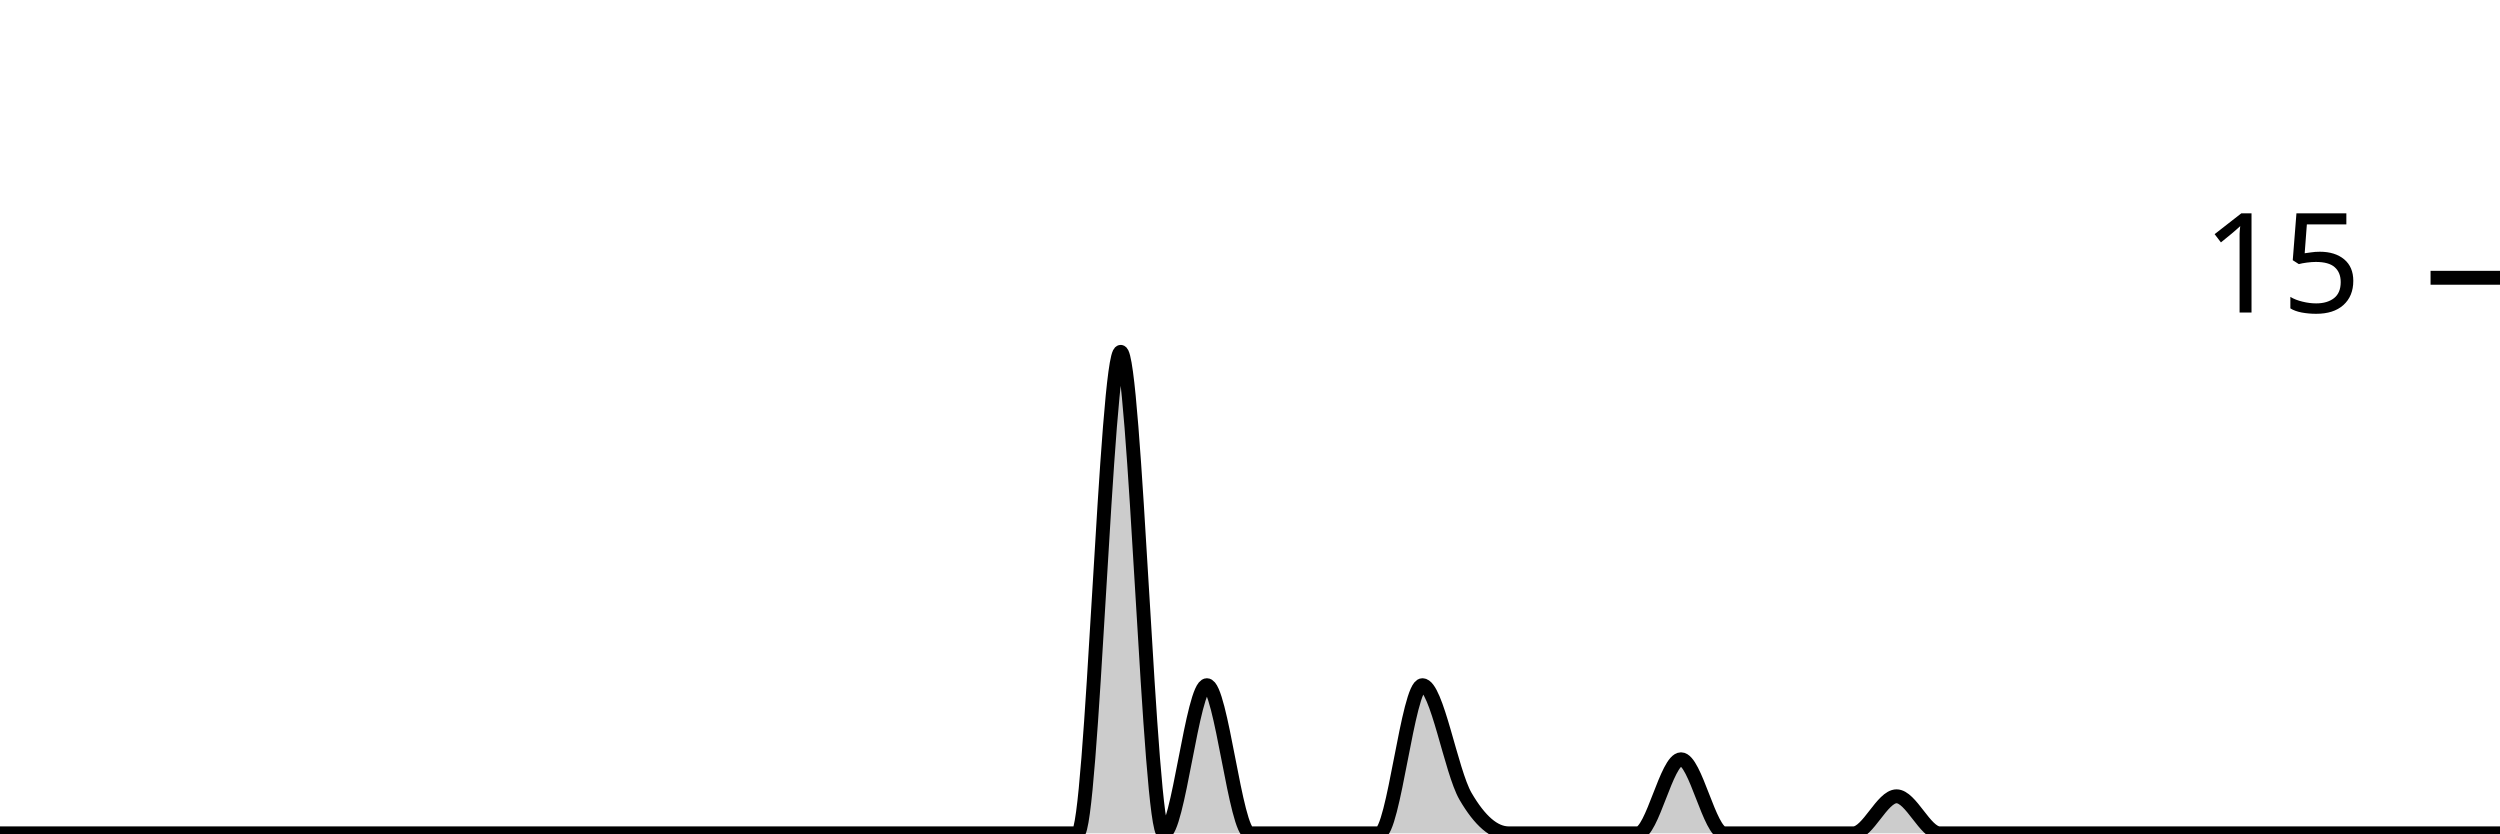
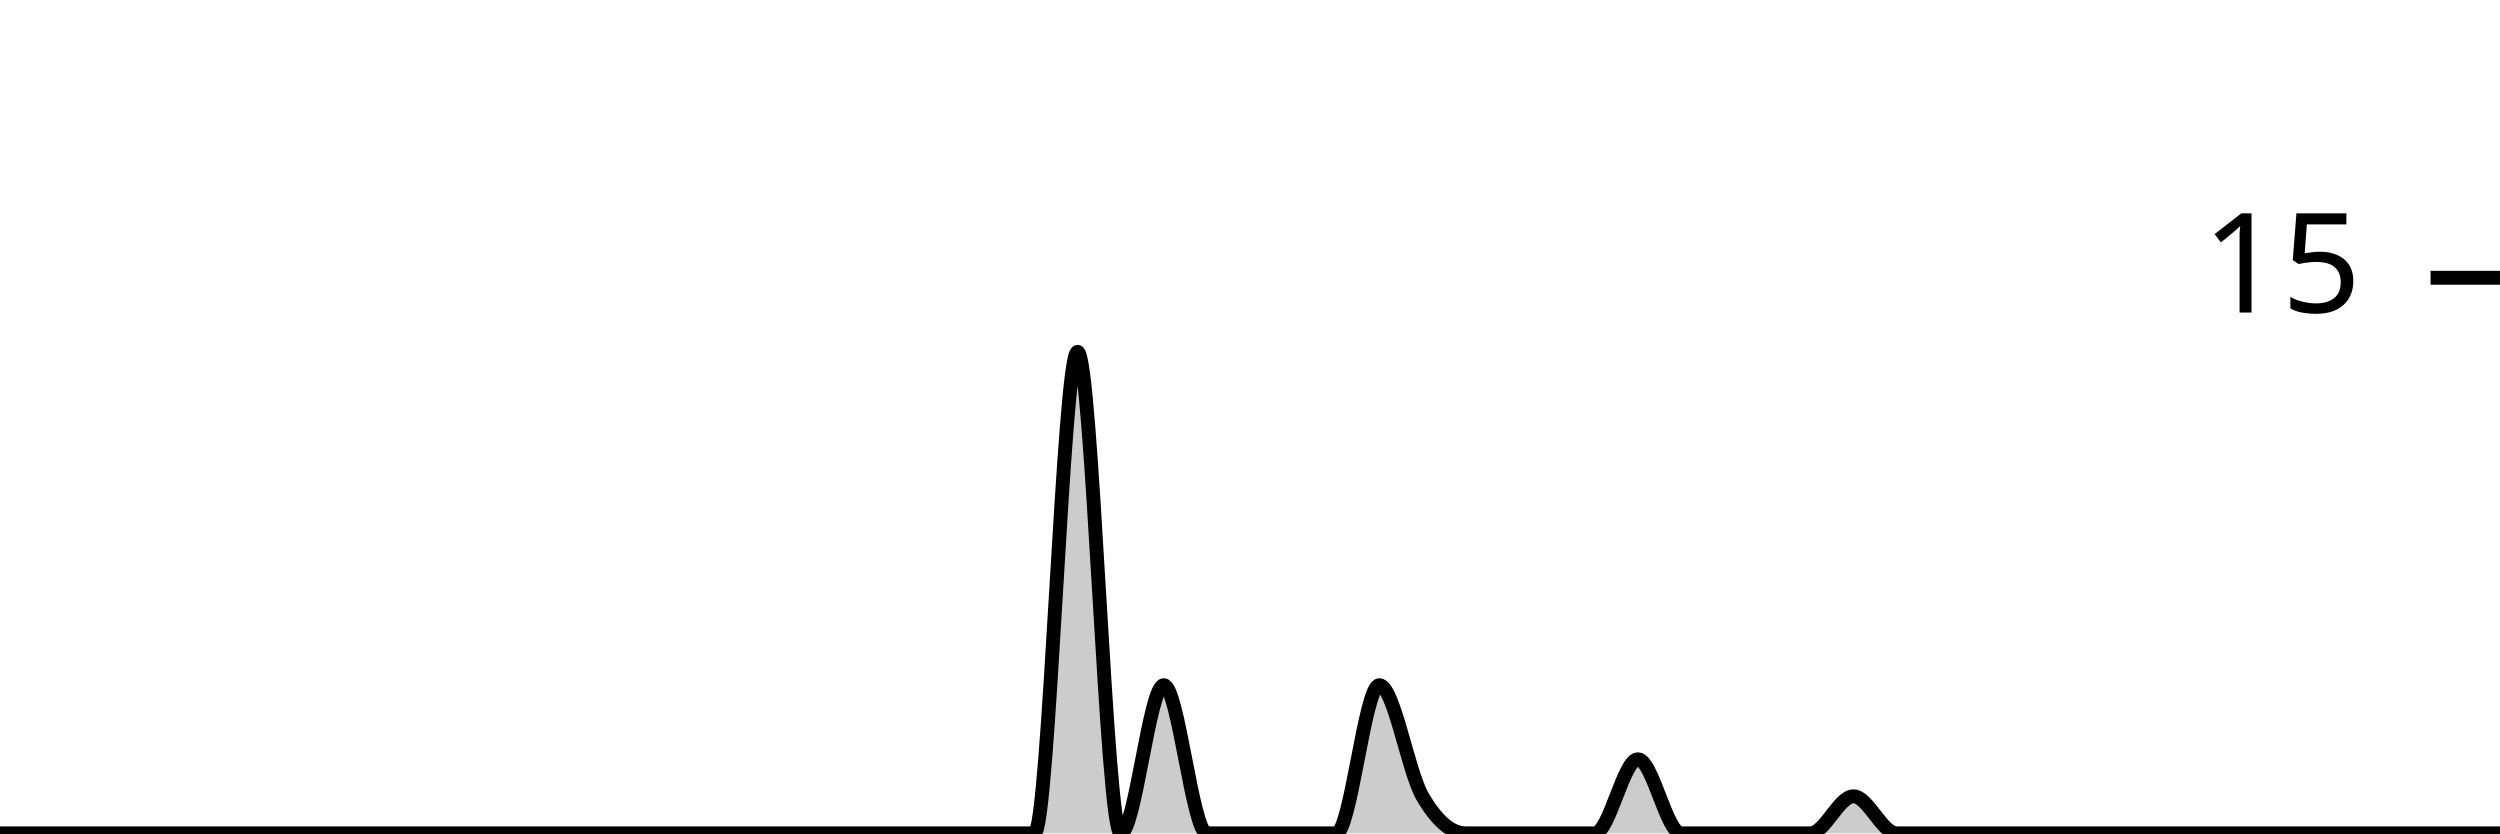
<svg xmlns="http://www.w3.org/2000/svg" viewBox="0 0 180 60">
  <g transform="translate(0,20)">
-     <path class="area" fill="rgba(0, 0, 0, 0.2)" d="M0,40C1.034,40,2.069,40,3.103,40C4.138,40,5.172,40,6.207,40C7.241,40,8.276,40,9.31,40C10.345,40,11.379,40,12.414,40C13.448,40,14.483,40,15.517,40C16.552,40,17.586,40,18.621,40C19.655,40,20.69,40,21.724,40C22.759,40,23.793,40,24.828,40C25.862,40,26.897,40,27.931,40C28.966,40,30,40,31.034,40C32.069,40,33.103,40,34.138,40C35.172,40,36.207,40,37.241,40C38.276,40,39.31,40,40.345,40C41.379,40,42.414,40,43.448,40C44.483,40,45.517,40,46.552,40C47.586,40,48.621,40,49.655,40C50.69,40,51.724,40,52.759,40C53.793,40,54.828,40,55.862,40C56.897,40,57.931,40,58.966,40C60,40,61.034,40,62.069,40C63.103,40,64.138,40,65.172,40C66.207,40,67.241,40,68.276,40C69.31,40,70.345,40,71.379,40C72.414,40,73.448,40,74.483,40C75.517,40,76.552,40,77.586,40C78.621,40,79.655,5.333,80.69,5.333C81.724,5.333,82.759,40,83.793,40C84.828,40,85.862,29.333,86.897,29.333C87.931,29.333,88.966,40,90,40C91.034,40,92.069,40,93.103,40C94.138,40,95.172,40,96.207,40C97.241,40,98.276,40,99.31,40C100.345,40,101.379,29.333,102.414,29.333C103.448,29.333,104.483,35.556,105.517,37.333C106.552,39.111,107.586,40,108.621,40C109.655,40,110.69,40,111.724,40C112.759,40,113.793,40,114.828,40C115.862,40,116.897,40,117.931,40C118.966,40,120,34.667,121.034,34.667C122.069,34.667,123.103,40,124.138,40C125.172,40,126.207,40,127.241,40C128.276,40,129.31,40,130.345,40C131.379,40,132.414,40,133.448,40C134.483,40,135.517,37.333,136.552,37.333C137.586,37.333,138.621,40,139.655,40C140.69,40,141.724,40,142.759,40C143.793,40,144.828,40,145.862,40C146.897,40,147.931,40,148.966,40C150,40,151.034,40,152.069,40C153.103,40,154.138,40,155.172,40C156.207,40,157.241,40,158.276,40C159.31,40,160.345,40,161.379,40C162.414,40,163.448,40,164.483,40C165.517,40,166.552,40,167.586,40C168.621,40,169.655,40,170.69,40C171.724,40,172.759,40,173.793,40C174.828,40,175.862,40,176.897,40C177.931,40,178.966,40,180,40L180,40C178.966,40,177.931,40,176.897,40C175.862,40,174.828,40,173.793,40C172.759,40,171.724,40,170.69,40C169.655,40,168.621,40,167.586,40C166.552,40,165.517,40,164.483,40C163.448,40,162.414,40,161.379,40C160.345,40,159.31,40,158.276,40C157.241,40,156.207,40,155.172,40C154.138,40,153.103,40,152.069,40C151.034,40,150,40,148.966,40C147.931,40,146.897,40,145.862,40C144.828,40,143.793,40,142.759,40C141.724,40,140.69,40,139.655,40C138.621,40,137.586,40,136.552,40C135.517,40,134.483,40,133.448,40C132.414,40,131.379,40,130.345,40C129.31,40,128.276,40,127.241,40C126.207,40,125.172,40,124.138,40C123.103,40,122.069,40,121.034,40C120,40,118.966,40,117.931,40C116.897,40,115.862,40,114.828,40C113.793,40,112.759,40,111.724,40C110.69,40,109.655,40,108.621,40C107.586,40,106.552,40,105.517,40C104.483,40,103.448,40,102.414,40C101.379,40,100.345,40,99.31,40C98.276,40,97.241,40,96.207,40C95.172,40,94.138,40,93.103,40C92.069,40,91.034,40,90,40C88.966,40,87.931,40,86.897,40C85.862,40,84.828,40,83.793,40C82.759,40,81.724,40,80.69,40C79.655,40,78.621,40,77.586,40C76.552,40,75.517,40,74.483,40C73.448,40,72.414,40,71.379,40C70.345,40,69.31,40,68.276,40C67.241,40,66.207,40,65.172,40C64.138,40,63.103,40,62.069,40C61.034,40,60,40,58.966,40C57.931,40,56.897,40,55.862,40C54.828,40,53.793,40,52.759,40C51.724,40,50.69,40,49.655,40C48.621,40,47.586,40,46.552,40C45.517,40,44.483,40,43.448,40C42.414,40,41.379,40,40.345,40C39.31,40,38.276,40,37.241,40C36.207,40,35.172,40,34.138,40C33.103,40,32.069,40,31.034,40C30,40,28.966,40,27.931,40C26.897,40,25.862,40,24.828,40C23.793,40,22.759,40,21.724,40C20.69,40,19.655,40,18.621,40C17.586,40,16.552,40,15.517,40C14.483,40,13.448,40,12.414,40C11.379,40,10.345,40,9.31,40C8.276,40,7.241,40,6.207,40C5.172,40,4.138,40,3.103,40C2.069,40,1.034,40,0,40Z" />
-     <path class="line" stroke="black" fill="none" d="M0,40C1.034,40,2.069,40,3.103,40C4.138,40,5.172,40,6.207,40C7.241,40,8.276,40,9.31,40C10.345,40,11.379,40,12.414,40C13.448,40,14.483,40,15.517,40C16.552,40,17.586,40,18.621,40C19.655,40,20.69,40,21.724,40C22.759,40,23.793,40,24.828,40C25.862,40,26.897,40,27.931,40C28.966,40,30,40,31.034,40C32.069,40,33.103,40,34.138,40C35.172,40,36.207,40,37.241,40C38.276,40,39.31,40,40.345,40C41.379,40,42.414,40,43.448,40C44.483,40,45.517,40,46.552,40C47.586,40,48.621,40,49.655,40C50.69,40,51.724,40,52.759,40C53.793,40,54.828,40,55.862,40C56.897,40,57.931,40,58.966,40C60,40,61.034,40,62.069,40C63.103,40,64.138,40,65.172,40C66.207,40,67.241,40,68.276,40C69.31,40,70.345,40,71.379,40C72.414,40,73.448,40,74.483,40C75.517,40,76.552,40,77.586,40C78.621,40,79.655,5.333,80.69,5.333C81.724,5.333,82.759,40,83.793,40C84.828,40,85.862,29.333,86.897,29.333C87.931,29.333,88.966,40,90,40C91.034,40,92.069,40,93.103,40C94.138,40,95.172,40,96.207,40C97.241,40,98.276,40,99.31,40C100.345,40,101.379,29.333,102.414,29.333C103.448,29.333,104.483,35.556,105.517,37.333C106.552,39.111,107.586,40,108.621,40C109.655,40,110.69,40,111.724,40C112.759,40,113.793,40,114.828,40C115.862,40,116.897,40,117.931,40C118.966,40,120,34.667,121.034,34.667C122.069,34.667,123.103,40,124.138,40C125.172,40,126.207,40,127.241,40C128.276,40,129.31,40,130.345,40C131.379,40,132.414,40,133.448,40C134.483,40,135.517,37.333,136.552,37.333C137.586,37.333,138.621,40,139.655,40C140.69,40,141.724,40,142.759,40C143.793,40,144.828,40,145.862,40C146.897,40,147.931,40,148.966,40C150,40,151.034,40,152.069,40C153.103,40,154.138,40,155.172,40C156.207,40,157.241,40,158.276,40C159.31,40,160.345,40,161.379,40C162.414,40,163.448,40,164.483,40C165.517,40,166.552,40,167.586,40C168.621,40,169.655,40,170.69,40C171.724,40,172.759,40,173.793,40C174.828,40,175.862,40,176.897,40C177.931,40,178.966,40,180,40" />
+     <path class="area" fill="rgba(0, 0, 0, 0.2)" d="M0,40C1.034,40,2.069,40,3.103,40C4.138,40,5.172,40,6.207,40C7.241,40,8.276,40,9.31,40C10.345,40,11.379,40,12.414,40C13.448,40,14.483,40,15.517,40C16.552,40,17.586,40,18.621,40C19.655,40,20.69,40,21.724,40C22.759,40,23.793,40,24.828,40C25.862,40,26.897,40,27.931,40C28.966,40,30,40,31.034,40C32.069,40,33.103,40,34.138,40C35.172,40,36.207,40,37.241,40C38.276,40,39.31,40,40.345,40C41.379,40,42.414,40,43.448,40C44.483,40,45.517,40,46.552,40C47.586,40,48.621,40,49.655,40C50.69,40,51.724,40,52.759,40C53.793,40,54.828,40,55.862,40C56.897,40,57.931,40,58.966,40C60,40,61.034,40,62.069,40C63.103,40,64.138,40,65.172,40C66.207,40,67.241,40,68.276,40C69.31,40,70.345,40,71.379,40C72.414,40,73.448,40,74.483,40C75.517,40,76.552,5.333,77.586,5.333C78.621,5.333,79.655,40,80.69,40C81.724,40,82.759,29.333,83.793,29.333C84.828,29.333,85.862,40,86.897,40C87.931,40,88.966,40,90,40C91.034,40,92.069,40,93.103,40C94.138,40,95.172,40,96.207,40C97.241,40,98.276,29.333,99.31,29.333C100.345,29.333,101.379,35.556,102.414,37.333C103.448,39.111,104.483,40,105.517,40C106.552,40,107.586,40,108.621,40C109.655,40,110.69,40,111.724,40C112.759,40,113.793,40,114.828,40C115.862,40,116.897,34.667,117.931,34.667C118.966,34.667,120,40,121.034,40C122.069,40,123.103,40,124.138,40C125.172,40,126.207,40,127.241,40C128.276,40,129.31,40,130.345,40C131.379,40,132.414,37.333,133.448,37.333C134.483,37.333,135.517,40,136.552,40C137.586,40,138.621,40,139.655,40C140.69,40,141.724,40,142.759,40C143.793,40,144.828,40,145.862,40C146.897,40,147.931,40,148.966,40C150,40,151.034,40,152.069,40C153.103,40,154.138,40,155.172,40C156.207,40,157.241,40,158.276,40C159.31,40,160.345,40,161.379,40C162.414,40,163.448,40,164.483,40C165.517,40,166.552,40,167.586,40C168.621,40,169.655,40,170.69,40C171.724,40,172.759,40,173.793,40C174.828,40,175.862,40,176.897,40C177.931,40,178.966,40,180,40L180,40C178.966,40,177.931,40,176.897,40C175.862,40,174.828,40,173.793,40C172.759,40,171.724,40,170.69,40C169.655,40,168.621,40,167.586,40C166.552,40,165.517,40,164.483,40C163.448,40,162.414,40,161.379,40C160.345,40,159.31,40,158.276,40C157.241,40,156.207,40,155.172,40C154.138,40,153.103,40,152.069,40C151.034,40,150,40,148.966,40C147.931,40,146.897,40,145.862,40C144.828,40,143.793,40,142.759,40C141.724,40,140.69,40,139.655,40C138.621,40,137.586,40,136.552,40C135.517,40,134.483,40,133.448,40C132.414,40,131.379,40,130.345,40C129.31,40,128.276,40,127.241,40C126.207,40,125.172,40,124.138,40C123.103,40,122.069,40,121.034,40C120,40,118.966,40,117.931,40C116.897,40,115.862,40,114.828,40C113.793,40,112.759,40,111.724,40C110.69,40,109.655,40,108.621,40C107.586,40,106.552,40,105.517,40C104.483,40,103.448,40,102.414,40C101.379,40,100.345,40,99.31,40C98.276,40,97.241,40,96.207,40C95.172,40,94.138,40,93.103,40C92.069,40,91.034,40,90,40C88.966,40,87.931,40,86.897,40C85.862,40,84.828,40,83.793,40C82.759,40,81.724,40,80.69,40C79.655,40,78.621,40,77.586,40C76.552,40,75.517,40,74.483,40C73.448,40,72.414,40,71.379,40C70.345,40,69.31,40,68.276,40C67.241,40,66.207,40,65.172,40C64.138,40,63.103,40,62.069,40C61.034,40,60,40,58.966,40C57.931,40,56.897,40,55.862,40C54.828,40,53.793,40,52.759,40C51.724,40,50.69,40,49.655,40C48.621,40,47.586,40,46.552,40C45.517,40,44.483,40,43.448,40C42.414,40,41.379,40,40.345,40C39.31,40,38.276,40,37.241,40C36.207,40,35.172,40,34.138,40C33.103,40,32.069,40,31.034,40C30,40,28.966,40,27.931,40C26.897,40,25.862,40,24.828,40C23.793,40,22.759,40,21.724,40C20.69,40,19.655,40,18.621,40C17.586,40,16.552,40,15.517,40C14.483,40,13.448,40,12.414,40C11.379,40,10.345,40,9.31,40C8.276,40,7.241,40,6.207,40C5.172,40,4.138,40,3.103,40C2.069,40,1.034,40,0,40Z" />
+     <path class="line" stroke="black" fill="none" d="M0,40C1.034,40,2.069,40,3.103,40C4.138,40,5.172,40,6.207,40C7.241,40,8.276,40,9.31,40C10.345,40,11.379,40,12.414,40C13.448,40,14.483,40,15.517,40C16.552,40,17.586,40,18.621,40C19.655,40,20.69,40,21.724,40C22.759,40,23.793,40,24.828,40C25.862,40,26.897,40,27.931,40C28.966,40,30,40,31.034,40C32.069,40,33.103,40,34.138,40C35.172,40,36.207,40,37.241,40C38.276,40,39.31,40,40.345,40C41.379,40,42.414,40,43.448,40C44.483,40,45.517,40,46.552,40C47.586,40,48.621,40,49.655,40C50.69,40,51.724,40,52.759,40C53.793,40,54.828,40,55.862,40C56.897,40,57.931,40,58.966,40C60,40,61.034,40,62.069,40C63.103,40,64.138,40,65.172,40C66.207,40,67.241,40,68.276,40C69.31,40,70.345,40,71.379,40C72.414,40,73.448,40,74.483,40C75.517,40,76.552,5.333,77.586,5.333C78.621,5.333,79.655,40,80.69,40C81.724,40,82.759,29.333,83.793,29.333C84.828,29.333,85.862,40,86.897,40C87.931,40,88.966,40,90,40C91.034,40,92.069,40,93.103,40C94.138,40,95.172,40,96.207,40C97.241,40,98.276,29.333,99.31,29.333C100.345,29.333,101.379,35.556,102.414,37.333C103.448,39.111,104.483,40,105.517,40C106.552,40,107.586,40,108.621,40C109.655,40,110.69,40,111.724,40C112.759,40,113.793,40,114.828,40C115.862,40,116.897,34.667,117.931,34.667C118.966,34.667,120,40,121.034,40C122.069,40,123.103,40,124.138,40C125.172,40,126.207,40,127.241,40C128.276,40,129.31,40,130.345,40C131.379,40,132.414,37.333,133.448,37.333C134.483,37.333,135.517,40,136.552,40C137.586,40,138.621,40,139.655,40C140.69,40,141.724,40,142.759,40C143.793,40,144.828,40,145.862,40C146.897,40,147.931,40,148.966,40C150,40,151.034,40,152.069,40C153.103,40,154.138,40,155.172,40C156.207,40,157.241,40,158.276,40C159.31,40,160.345,40,161.379,40C162.414,40,163.448,40,164.483,40C165.517,40,166.552,40,167.586,40C168.621,40,169.655,40,170.69,40C171.724,40,172.759,40,173.793,40C174.828,40,175.862,40,176.897,40C177.931,40,178.966,40,180,40" />
    <path class="axis-ceiling" stroke-width="1" stroke="black" fill="none" d="M175,0L180,0" />
    <text class="axis-ceiling-label" font-family="sans-serif" text-anchor="end" font-size="10px" x="170" y="2.5">15</text>
  </g>
</svg>
